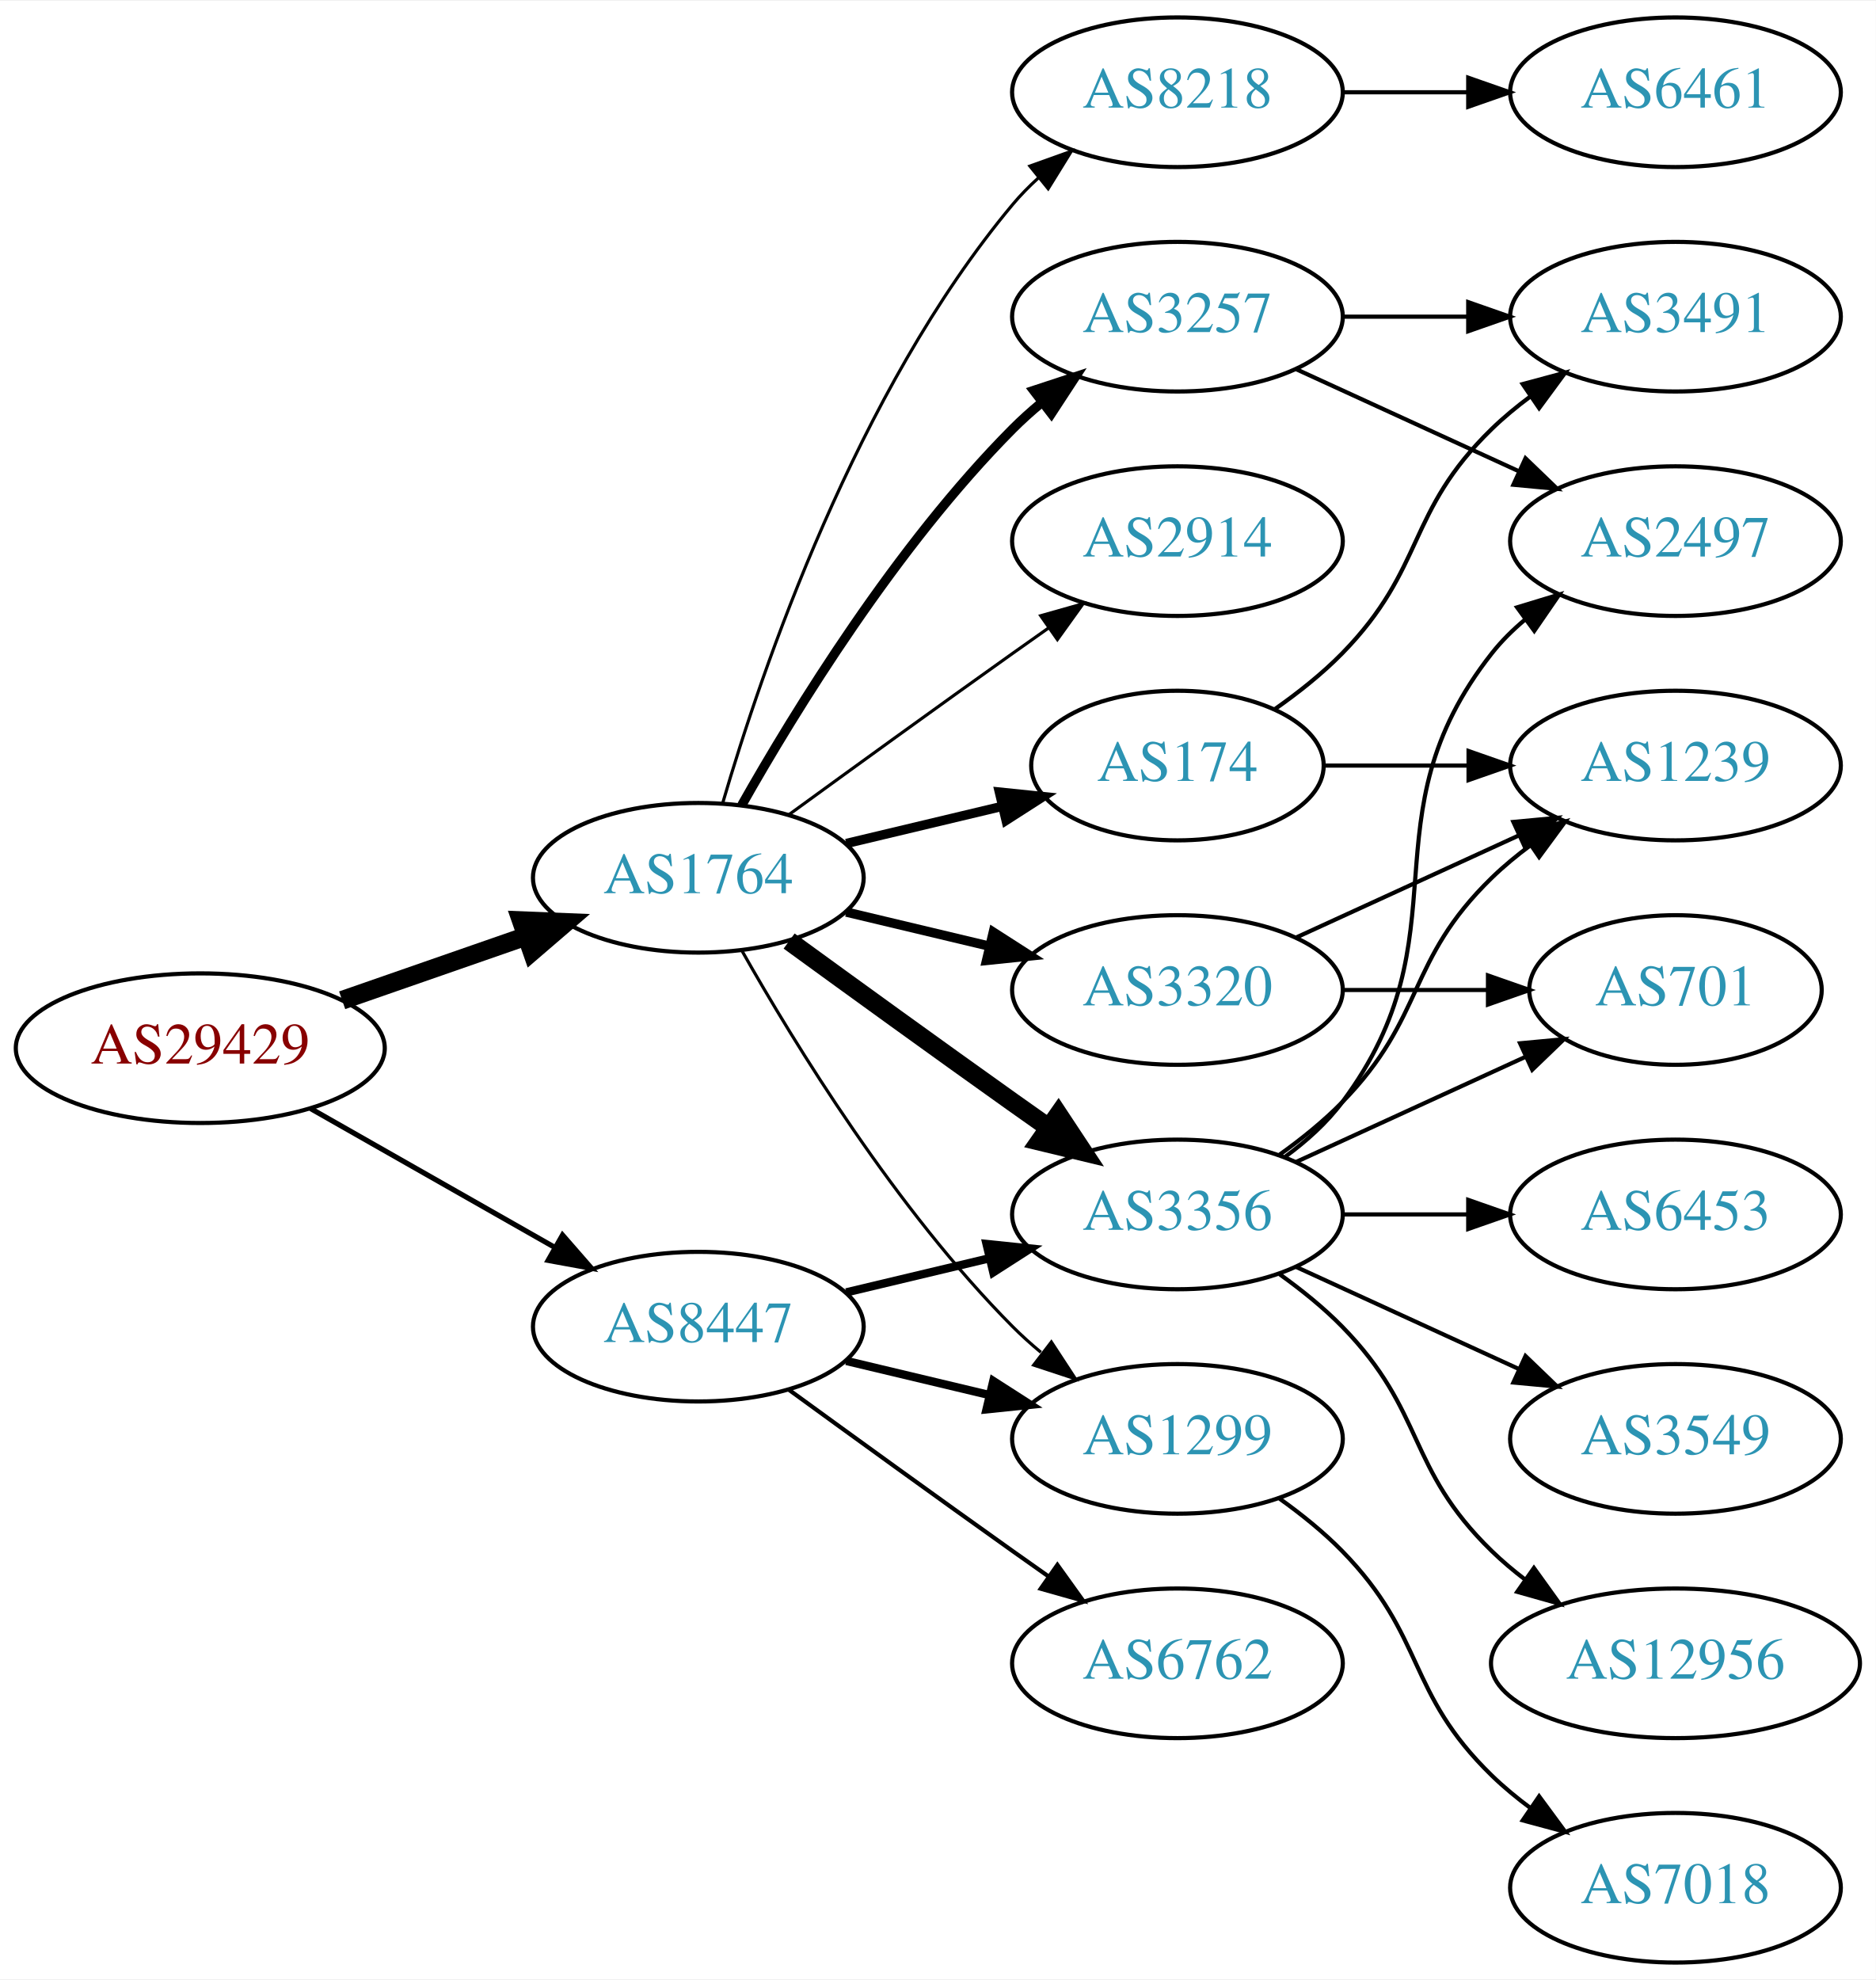
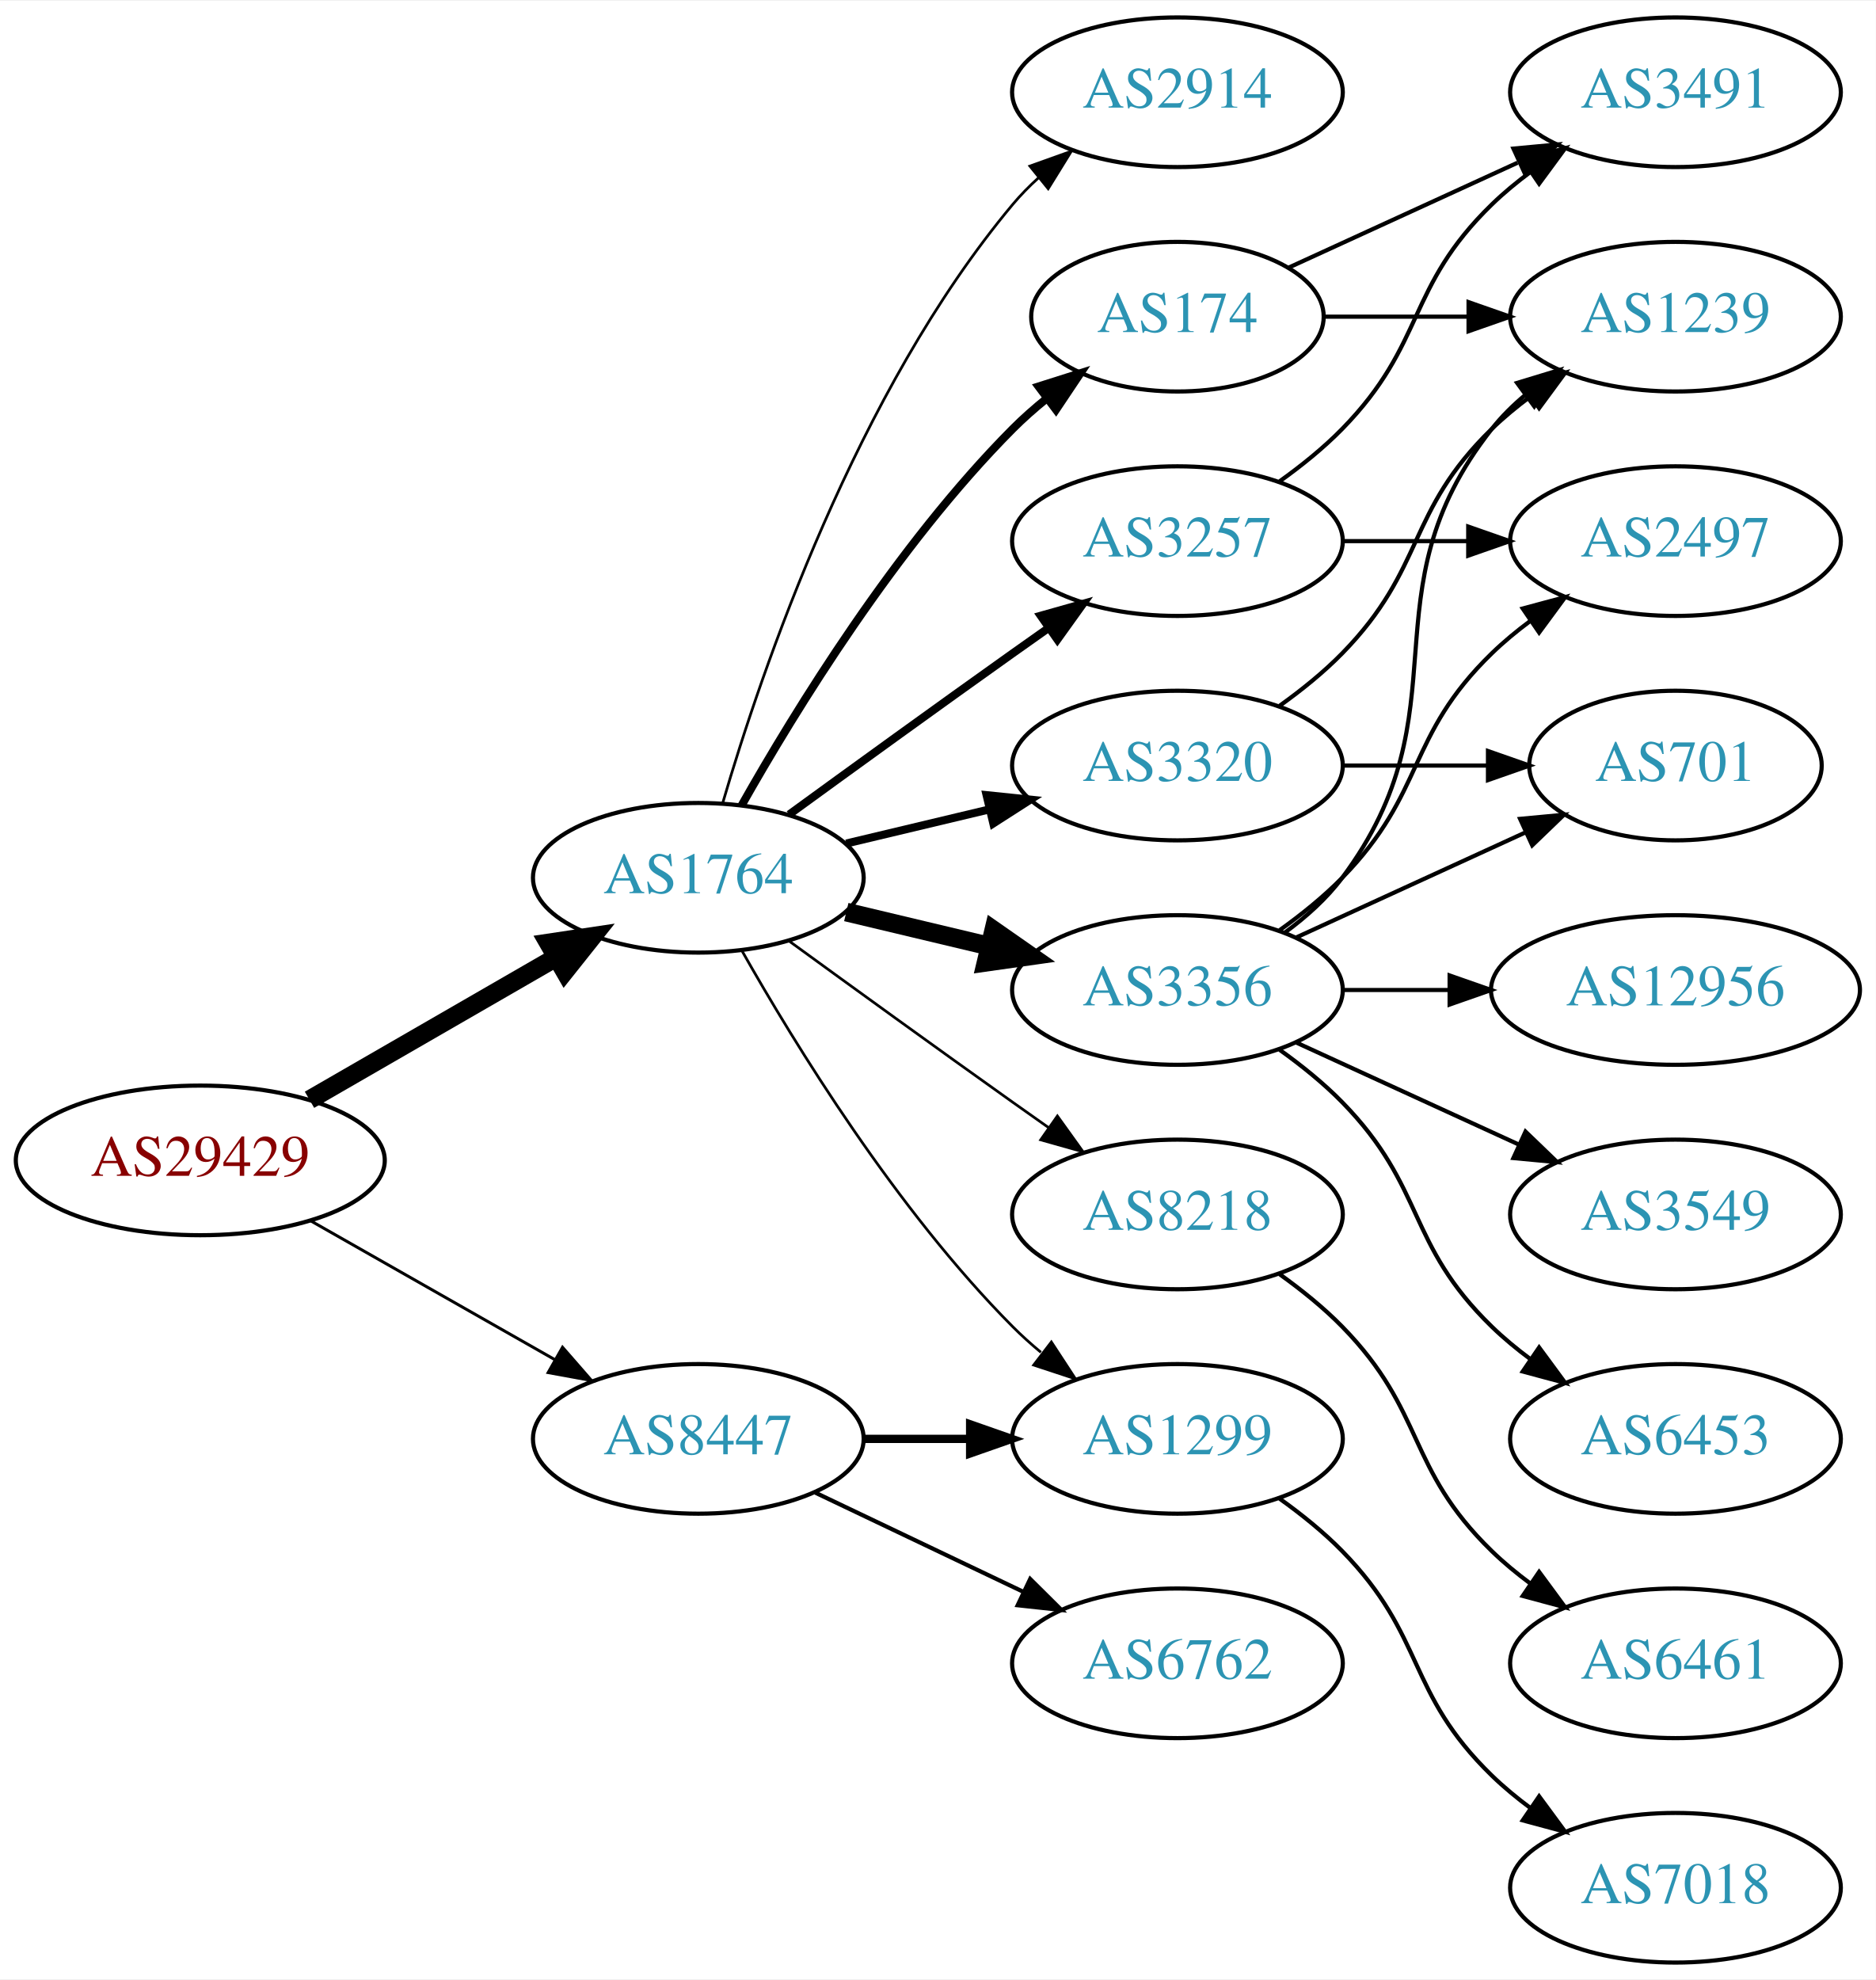
<svg xmlns="http://www.w3.org/2000/svg" xmlns:xlink="http://www.w3.org/1999/xlink" width="451pt" height="476pt" viewBox="0.00 0.00 451.37 476.00">
  <g id="graph0" class="graph" transform="scale(1 1) rotate(0) translate(4 472)">
    <polygon fill="white" stroke="none" points="-4,4 -4,-472 447.37,-472 447.37,4 -4,4" />
    <g id="node1" class="node">
      <g id="a_node1">
        <a xlink:href="/asn/29429" xlink:title="AS29429 ~ Allianz Elementar Versicherungs AG [AT]">
-           <ellipse fill="#ffffff" stroke="black" cx="44.196" cy="-220" rx="44.393" ry="18" />
-           <text text-anchor="middle" x="44.196" y="-216.3" font-family="Times,serif" font-size="14.00" fill="#880000">AS29429</text>
+           <ellipse fill="#ffffff" stroke="black" cx="44.196" cy="-193" rx="44.393" ry="18" />
+           <text text-anchor="middle" x="44.196" y="-189.3" font-family="Times,serif" font-size="14.00" fill="#880000">AS29429</text>
        </a>
      </g>
    </g>
    <g id="node2" class="node">
      <g id="a_node2">
        <a xlink:href="/asn/1764" xlink:title="AS1764 ~ NEXTLAYER-AS [AT]">
          <ellipse fill="#ffffff" stroke="black" cx="164.039" cy="-261" rx="39.794" ry="18" />
          <text text-anchor="middle" x="164.039" y="-257.3" font-family="Times,serif" font-size="14.00" fill="#2c94b3">AS1764</text>
        </a>
      </g>
    </g>
    <g id="edge1" class="edge">
-       <path fill="none" stroke="black" stroke-width="4.5" d="M78.335,-231.53C92.053,-236.302 108.092,-241.883 122.502,-246.896" />
-       <polygon fill="black" stroke="black" stroke-width="4.5" points="121.43,-250.692 132.168,-250.26 124.018,-243.255 121.43,-250.692" />
+       <path fill="none" stroke="black" stroke-width="4.5" d="M70.476,-207.588C87.796,-217.582 110.947,-230.941 129.763,-241.799" />
+       <polygon fill="black" stroke="black" stroke-width="4.5" points="127.978,-245.314 138.607,-246.902 131.914,-238.493 127.978,-245.314" />
    </g>
    <g id="node3" class="node">
      <g id="a_node3">
        <a xlink:href="/asn/8447" xlink:title="AS8447 ~ A1 Telekom Austria AG [AT]">
-           <ellipse fill="#ffffff" stroke="black" cx="164.039" cy="-153" rx="39.794" ry="18" />
-           <text text-anchor="middle" x="164.039" y="-149.3" font-family="Times,serif" font-size="14.00" fill="#2c94b3">AS8447</text>
+           <ellipse fill="#ffffff" stroke="black" cx="164.039" cy="-126" rx="39.794" ry="18" />
+           <text text-anchor="middle" x="164.039" y="-122.3" font-family="Times,serif" font-size="14.00" fill="#2c94b3">AS8447</text>
        </a>
      </g>
    </g>
    <g id="edge2" class="edge">
-       <path fill="none" stroke="black" stroke-width="1.25" d="M70.766,-205.462C87.985,-195.672 110.871,-182.66 129.542,-172.045" />
-       <polygon fill="black" stroke="black" stroke-width="1.25" points="131.363,-175.036 138.326,-167.05 127.903,-168.95 131.363,-175.036" />
+       <path fill="none" stroke="black" stroke-width="0.711" d="M70.766,-178.462C87.985,-168.672 110.871,-155.66 129.542,-145.045" />
+       <polygon fill="black" stroke="black" stroke-width="0.711" points="131.363,-148.036 138.326,-140.05 127.903,-141.95 131.363,-148.036" />
    </g>
    <g id="node4" class="node">
      <g id="a_node4">
-         <a xlink:href="/asn/3257" xlink:title="AS3257 ~ GTT [DE]">
-           <ellipse fill="#ffffff" stroke="black" cx="279.332" cy="-396" rx="39.794" ry="18" />
-           <text text-anchor="middle" x="279.332" y="-392.3" font-family="Times,serif" font-size="14.00" fill="#2c94b3">AS3257</text>
+         <a xlink:href="/asn/2914" xlink:title="AS2914 ~ NTT America, Inc. [US]">
+           <ellipse fill="#ffffff" stroke="black" cx="279.332" cy="-450" rx="39.794" ry="18" />
+           <text text-anchor="middle" x="279.332" y="-446.3" font-family="Times,serif" font-size="14.00" fill="#2c94b3">AS2914</text>
        </a>
      </g>
    </g>
    <g id="edge3" class="edge">
-       <path fill="none" stroke="black" stroke-width="2.25" d="M174.498,-278.49C187.28,-301.096 211.712,-340.886 239.685,-369 241.796,-371.121 244.092,-373.188 246.477,-375.171" />
-       <polygon fill="black" stroke="black" stroke-width="2.25" points="244.73,-378.242 254.793,-381.556 248.993,-372.69 244.73,-378.242" />
+       <path fill="none" stroke="black" stroke-width="0.643" d="M169.913,-279.002C179.227,-310.844 202.043,-377.981 239.685,-423 241.555,-425.237 243.654,-427.374 245.88,-429.396" />
+       <polygon fill="black" stroke="black" stroke-width="0.643" points="243.823,-432.234 253.799,-435.804 248.227,-426.793 243.823,-432.234" />
    </g>
    <g id="node5" class="node">
      <g id="a_node5">
-         <a xlink:href="/asn/174" xlink:title="AS174 ~ Cogent Communications [US]">
-           <ellipse fill="#ffffff" stroke="black" cx="279.332" cy="-288" rx="35.194" ry="18" />
-           <text text-anchor="middle" x="279.332" y="-284.3" font-family="Times,serif" font-size="14.00" fill="#2c94b3">AS174</text>
+         <a xlink:href="/asn/3257" xlink:title="AS3257 ~ GTT [DE]">
+           <ellipse fill="#ffffff" stroke="black" cx="279.332" cy="-342" rx="39.794" ry="18" />
+           <text text-anchor="middle" x="279.332" y="-338.3" font-family="Times,serif" font-size="14.00" fill="#2c94b3">AS3257</text>
        </a>
      </g>
    </g>
    <g id="edge4" class="edge">
-       <path fill="none" stroke="black" stroke-width="2.25" d="M199.646,-269.248C211.44,-272.058 224.745,-275.229 237.013,-278.153" />
-       <polygon fill="black" stroke="black" stroke-width="2.25" points="236.479,-281.624 247.018,-280.537 238.101,-274.814 236.479,-281.624" />
+       <path fill="none" stroke="black" stroke-width="1.929" d="M185.887,-276.222C200.821,-287.091 221.435,-302.025 239.685,-315 242.506,-317.005 245.449,-319.085 248.397,-321.159" />
+       <polygon fill="black" stroke="black" stroke-width="1.929" points="246.424,-324.05 256.621,-326.926 250.443,-318.319 246.424,-324.05" />
    </g>
    <g id="node6" class="node">
      <g id="a_node6">
        <a xlink:href="/asn/3356" xlink:title="AS3356 ~ Level 3 Parent, LLC [US]">
-           <ellipse fill="#ffffff" stroke="black" cx="279.332" cy="-180" rx="39.794" ry="18" />
-           <text text-anchor="middle" x="279.332" y="-176.3" font-family="Times,serif" font-size="14.00" fill="#2c94b3">AS3356</text>
+           <ellipse fill="#ffffff" stroke="black" cx="279.332" cy="-234" rx="39.794" ry="18" />
+           <text text-anchor="middle" x="279.332" y="-230.3" font-family="Times,serif" font-size="14.00" fill="#2c94b3">AS3356</text>
        </a>
      </g>
    </g>
    <g id="edge5" class="edge">
-       <path fill="none" stroke="black" stroke-width="4.5" d="M185.887,-245.778C200.821,-234.909 221.435,-219.975 239.685,-207 242.506,-204.995 245.449,-202.915 248.397,-200.841" />
-       <polygon fill="black" stroke="black" stroke-width="4.5" points="250.694,-204.039 256.621,-195.074 246.173,-197.591 250.694,-204.039" />
+       <path fill="none" stroke="black" stroke-width="4.5" d="M199.646,-252.752C210.517,-250.162 222.671,-247.265 234.114,-244.538" />
+       <polygon fill="black" stroke="black" stroke-width="4.5" points="235.122,-248.346 243.936,-242.197 233.296,-240.685 235.122,-248.346" />
    </g>
    <g id="node7" class="node">
      <g id="a_node7">
-         <a xlink:href="/asn/3320" xlink:title="AS3320 ~ DTAG [DE]">
-           <ellipse fill="#ffffff" stroke="black" cx="279.332" cy="-234" rx="39.794" ry="18" />
-           <text text-anchor="middle" x="279.332" y="-230.3" font-family="Times,serif" font-size="14.00" fill="#2c94b3">AS3320</text>
+         <a xlink:href="/asn/174" xlink:title="AS174 ~ Cogent Communications [US]">
+           <ellipse fill="#ffffff" stroke="black" cx="279.332" cy="-396" rx="35.194" ry="18" />
+           <text text-anchor="middle" x="279.332" y="-392.3" font-family="Times,serif" font-size="14.00" fill="#2c94b3">AS174</text>
        </a>
      </g>
    </g>
    <g id="edge6" class="edge">
-       <path fill="none" stroke="black" stroke-width="2.25" d="M199.646,-252.752C210.517,-250.162 222.671,-247.265 234.114,-244.538" />
-       <polygon fill="black" stroke="black" stroke-width="2.25" points="235.02,-247.92 243.936,-242.197 233.397,-241.111 235.02,-247.92" />
+       <path fill="none" stroke="black" stroke-width="1.929" d="M174.498,-278.49C187.28,-301.096 211.712,-340.886 239.685,-369 242.185,-371.513 244.946,-373.949 247.807,-376.261" />
+       <polygon fill="black" stroke="black" stroke-width="1.929" points="245.905,-379.21 256.004,-382.413 250.108,-373.611 245.905,-379.21" />
    </g>
    <g id="node8" class="node">
      <g id="a_node8">
        <a xlink:href="/asn/1299" xlink:title="AS1299 ~ Telia Carrier [EU]">
          <ellipse fill="#ffffff" stroke="black" cx="279.332" cy="-126" rx="39.794" ry="18" />
          <text text-anchor="middle" x="279.332" y="-122.3" font-family="Times,serif" font-size="14.00" fill="#2c94b3">AS1299</text>
        </a>
      </g>
    </g>
    <g id="edge7" class="edge">
-       <path fill="none" stroke="black" stroke-width="0.75" d="M174.498,-243.51C187.28,-220.904 211.712,-181.114 239.685,-153 241.796,-150.879 244.092,-148.812 246.477,-146.829" />
-       <polygon fill="black" stroke="black" stroke-width="0.75" points="248.993,-149.31 254.793,-140.444 244.73,-143.758 248.993,-149.31" />
+       <path fill="none" stroke="black" stroke-width="0.643" d="M174.498,-243.51C187.28,-220.904 211.712,-181.114 239.685,-153 241.796,-150.879 244.092,-148.812 246.477,-146.829" />
+       <polygon fill="black" stroke="black" stroke-width="0.643" points="248.993,-149.31 254.793,-140.444 244.73,-143.758 248.993,-149.31" />
    </g>
    <g id="node9" class="node">
      <g id="a_node9">
-         <a xlink:href="/asn/2914" xlink:title="AS2914 ~ NTT America, Inc. [US]">
-           <ellipse fill="#ffffff" stroke="black" cx="279.332" cy="-342" rx="39.794" ry="18" />
-           <text text-anchor="middle" x="279.332" y="-338.3" font-family="Times,serif" font-size="14.00" fill="#2c94b3">AS2914</text>
+         <a xlink:href="/asn/3320" xlink:title="AS3320 ~ DTAG [DE]">
+           <ellipse fill="#ffffff" stroke="black" cx="279.332" cy="-288" rx="39.794" ry="18" />
+           <text text-anchor="middle" x="279.332" y="-284.3" font-family="Times,serif" font-size="14.00" fill="#2c94b3">AS3320</text>
        </a>
      </g>
    </g>
    <g id="edge8" class="edge">
-       <path fill="none" stroke="black" stroke-width="0.75" d="M185.887,-276.222C200.821,-287.091 221.435,-302.025 239.685,-315 242.506,-317.005 245.449,-319.085 248.397,-321.159" />
-       <polygon fill="black" stroke="black" stroke-width="0.75" points="246.424,-324.05 256.621,-326.926 250.443,-318.319 246.424,-324.05" />
+       <path fill="none" stroke="black" stroke-width="1.929" d="M199.646,-269.248C210.517,-271.838 222.671,-274.735 234.114,-277.462" />
+       <polygon fill="black" stroke="black" stroke-width="1.929" points="233.397,-280.889 243.936,-279.803 235.02,-274.08 233.397,-280.889" />
    </g>
    <g id="node10" class="node">
      <g id="a_node10">
        <a xlink:href="/asn/8218" xlink:title="AS8218 ~ legacy Neotelecoms [FR]">
-           <ellipse fill="#ffffff" stroke="black" cx="279.332" cy="-450" rx="39.794" ry="18" />
-           <text text-anchor="middle" x="279.332" y="-446.3" font-family="Times,serif" font-size="14.00" fill="#2c94b3">AS8218</text>
+           <ellipse fill="#ffffff" stroke="black" cx="279.332" cy="-180" rx="39.794" ry="18" />
+           <text text-anchor="middle" x="279.332" y="-176.3" font-family="Times,serif" font-size="14.00" fill="#2c94b3">AS8218</text>
        </a>
      </g>
    </g>
    <g id="edge9" class="edge">
-       <path fill="none" stroke="black" stroke-width="0.75" d="M169.913,-279.002C179.227,-310.844 202.043,-377.981 239.685,-423 241.555,-425.237 243.654,-427.374 245.88,-429.396" />
-       <polygon fill="black" stroke="black" stroke-width="0.75" points="243.823,-432.234 253.799,-435.804 248.227,-426.793 243.823,-432.234" />
+       <path fill="none" stroke="black" stroke-width="0.643" d="M185.887,-245.778C200.821,-234.909 221.435,-219.975 239.685,-207 242.506,-204.995 245.449,-202.915 248.397,-200.841" />
+       <polygon fill="black" stroke="black" stroke-width="0.643" points="250.443,-203.681 256.621,-195.074 246.424,-197.95 250.443,-203.681" />
    </g>
    <g id="edge24" class="edge">
-       <path fill="none" stroke="black" stroke-width="2" d="M199.646,-161.248C210.517,-163.838 222.671,-166.735 234.114,-169.462" />
-       <polygon fill="black" stroke="black" stroke-width="2" points="233.397,-172.889 243.936,-171.803 235.02,-166.08 233.397,-172.889" />
-     </g>
-     <g id="edge23" class="edge">
-       <path fill="none" stroke="black" stroke-width="2" d="M199.646,-144.752C210.517,-142.162 222.671,-139.265 234.114,-136.538" />
-       <polygon fill="black" stroke="black" stroke-width="2" points="235.02,-139.92 243.936,-134.197 233.397,-133.111 235.02,-139.92" />
+       <path fill="none" stroke="black" stroke-width="2" d="M203.711,-126C211.914,-126 220.678,-126 229.21,-126" />
+       <polygon fill="black" stroke="black" stroke-width="2" points="229.449,-129.5 239.449,-126 229.449,-122.5 229.449,-129.5" />
    </g>
    <g id="node19" class="node">
      <g id="a_node19">
        <a xlink:href="/asn/6762" xlink:title="AS6762 ~ TELECOM ITALIA SPARKLE S.p.A. [IT]">
          <ellipse fill="#ffffff" stroke="black" cx="279.332" cy="-72" rx="39.794" ry="18" />
          <text text-anchor="middle" x="279.332" y="-68.3" font-family="Times,serif" font-size="14.00" fill="#2c94b3">AS6762</text>
        </a>
      </g>
    </g>
-     <g id="edge25" class="edge">
-       <path fill="none" stroke="black" d="M185.887,-137.778C200.821,-126.909 221.435,-111.975 239.685,-99 242.506,-96.995 245.449,-94.915 248.397,-92.841" />
-       <polygon fill="black" stroke="black" points="250.443,-95.681 256.621,-87.074 246.424,-89.95 250.443,-95.681" />
-     </g>
-     <g id="node11" class="node">
-       <g id="a_node11">
+     <g id="edge23" class="edge">
+       <path fill="none" stroke="black" d="M192.175,-113.066C207.169,-105.919 225.99,-96.948 242.213,-89.215" />
+       <polygon fill="black" stroke="black" points="243.895,-92.291 251.417,-84.829 240.884,-85.972 243.895,-92.291" />
+     </g>
+     <g id="node13" class="node">
+       <g id="a_node13">
        <a xlink:href="/asn/2497" xlink:title="AS2497 ~ Internet Initiative Japan Inc. [JP]">
          <ellipse fill="#ffffff" stroke="black" cx="399.174" cy="-342" rx="39.794" ry="18" />
          <text text-anchor="middle" x="399.174" y="-338.3" font-family="Times,serif" font-size="14.00" fill="#2c94b3">AS2497</text>
        </a>
      </g>
    </g>
+     <g id="edge18" class="edge">
+       <path fill="none" stroke="black" d="M319.244,-342C328.798,-342 339.147,-342 349.11,-342" />
+       <polygon fill="black" stroke="black" points="349.302,-345.5 359.302,-342 349.302,-338.5 349.302,-345.5" />
+     </g>
+     <g id="node17" class="node">
+       <g id="a_node17">
+         <a xlink:href="/asn/3491" xlink:title="AS3491 ~ PCCW Global, Inc. [US]">
+           <ellipse fill="#ffffff" stroke="black" cx="399.174" cy="-450" rx="39.794" ry="18" />
+           <text text-anchor="middle" x="399.174" y="-446.3" font-family="Times,serif" font-size="14.00" fill="#2c94b3">AS3491</text>
+         </a>
+       </g>
+     </g>
+     <g id="edge19" class="edge">
+       <path fill="none" stroke="black" d="M303.926,-356.389C309.182,-360.148 314.513,-364.437 318.978,-369 339.151,-389.617 334.285,-402.906 354.978,-423 357.823,-425.763 360.997,-428.386 364.297,-430.834" />
+       <polygon fill="black" stroke="black" points="362.414,-433.786 372.645,-436.538 366.363,-428.006 362.414,-433.786" />
+     </g>
+     <g id="node11" class="node">
+       <g id="a_node11">
+         <a xlink:href="/asn/1239" xlink:title="AS1239 ~ Sprint [US]">
+           <ellipse fill="#ffffff" stroke="black" cx="399.174" cy="-396" rx="39.794" ry="18" />
+           <text text-anchor="middle" x="399.174" y="-392.3" font-family="Times,serif" font-size="14.00" fill="#2c94b3">AS1239</text>
+         </a>
+       </g>
+     </g>
    <g id="edge10" class="edge">
-       <path fill="none" stroke="black" d="M307.96,-383.339C323.917,-376.027 344.188,-366.739 361.471,-358.819" />
-       <polygon fill="black" stroke="black" points="363.085,-361.929 370.718,-354.581 360.169,-355.565 363.085,-361.929" />
+       <path fill="none" stroke="black" d="M305.262,-247.882C310.338,-251.611 315.256,-256.016 318.978,-261 349.249,-301.542 323.679,-329.246 354.978,-369 357.303,-371.953 360.047,-374.67 363.006,-377.147" />
+       <polygon fill="black" stroke="black" points="361.065,-380.064 371.203,-383.145 365.199,-374.415 361.065,-380.064" />
    </g>
    <g id="node12" class="node">
      <g id="a_node12">
-         <a xlink:href="/asn/3491" xlink:title="AS3491 ~ PCCW Global, Inc. [US]">
-           <ellipse fill="#ffffff" stroke="black" cx="399.174" cy="-396" rx="39.794" ry="18" />
-           <text text-anchor="middle" x="399.174" y="-392.3" font-family="Times,serif" font-size="14.00" fill="#2c94b3">AS3491</text>
+         <a xlink:href="/asn/3549" xlink:title="AS3549 ~ Level 3 Parent, LLC [US]">
+           <ellipse fill="#ffffff" stroke="black" cx="399.174" cy="-180" rx="39.794" ry="18" />
+           <text text-anchor="middle" x="399.174" y="-176.3" font-family="Times,serif" font-size="14.00" fill="#2c94b3">AS3549</text>
        </a>
      </g>
    </g>
    <g id="edge11" class="edge">
-       <path fill="none" stroke="black" d="M319.244,-396C328.798,-396 339.147,-396 349.11,-396" />
-       <polygon fill="black" stroke="black" points="349.302,-399.5 359.302,-396 349.302,-392.5 349.302,-399.5" />
-     </g>
-     <g id="edge22" class="edge">
-       <path fill="none" stroke="black" d="M302.714,-301.532C308.356,-305.49 314.17,-310.086 318.978,-315 339.151,-335.617 334.285,-348.906 354.978,-369 357.823,-371.763 360.997,-374.386 364.297,-376.834" />
-       <polygon fill="black" stroke="black" points="362.414,-379.786 372.645,-382.538 366.363,-374.006 362.414,-379.786" />
+       <path fill="none" stroke="black" d="M307.96,-221.339C323.917,-214.027 344.188,-204.739 361.471,-196.819" />
+       <polygon fill="black" stroke="black" points="363.085,-199.929 370.718,-192.581 360.169,-193.565 363.085,-199.929" />
+     </g>
+     <g id="edge12" class="edge">
+       <path fill="none" stroke="black" d="M303.926,-248.389C309.182,-252.148 314.513,-256.437 318.978,-261 339.151,-281.617 334.285,-294.906 354.978,-315 357.823,-317.763 360.997,-320.386 364.297,-322.834" />
+       <polygon fill="black" stroke="black" points="362.414,-325.786 372.645,-328.538 366.363,-320.006 362.414,-325.786" />
+     </g>
+     <g id="node14" class="node">
+       <g id="a_node14">
+         <a xlink:href="/asn/6453" xlink:title="AS6453 ~ TATA COMMUNICATIONS (AMERICA) INC [US]">
+           <ellipse fill="#ffffff" stroke="black" cx="399.174" cy="-126" rx="39.794" ry="18" />
+           <text text-anchor="middle" x="399.174" y="-122.3" font-family="Times,serif" font-size="14.00" fill="#2c94b3">AS6453</text>
+         </a>
+       </g>
+     </g>
+     <g id="edge13" class="edge">
+       <path fill="none" stroke="black" d="M303.926,-219.611C309.182,-215.852 314.513,-211.563 318.978,-207 339.151,-186.383 334.285,-173.094 354.978,-153 357.823,-150.237 360.997,-147.614 364.297,-145.166" />
+       <polygon fill="black" stroke="black" points="366.363,-147.994 372.645,-139.462 362.414,-142.214 366.363,-147.994" />
+     </g>
+     <g id="node15" class="node">
+       <g id="a_node15">
+         <a xlink:href="/asn/12956" xlink:title="AS12956 ~ TELXIUS [ES]">
+           <ellipse fill="#ffffff" stroke="black" cx="399.174" cy="-234" rx="44.393" ry="18" />
+           <text text-anchor="middle" x="399.174" y="-230.3" font-family="Times,serif" font-size="14.00" fill="#2c94b3">AS12956</text>
+         </a>
+       </g>
+     </g>
+     <g id="edge14" class="edge">
+       <path fill="none" stroke="black" d="M319.244,-234C327.347,-234 336.022,-234 344.548,-234" />
+       <polygon fill="black" stroke="black" points="344.826,-237.5 354.826,-234 344.826,-230.5 344.826,-237.5" />
    </g>
    <g id="node16" class="node">
      <g id="a_node16">
-         <a xlink:href="/asn/1239" xlink:title="AS1239 ~ Sprint [US]">
-           <ellipse fill="#ffffff" stroke="black" cx="399.174" cy="-288" rx="39.794" ry="18" />
-           <text text-anchor="middle" x="399.174" y="-284.3" font-family="Times,serif" font-size="14.00" fill="#2c94b3">AS1239</text>
-         </a>
-       </g>
-     </g>
-     <g id="edge21" class="edge">
-       <path fill="none" stroke="black" d="M314.733,-288C325.557,-288 337.725,-288 349.352,-288" />
-       <polygon fill="black" stroke="black" points="349.383,-291.5 359.383,-288 349.383,-284.5 349.383,-291.5" />
-     </g>
-     <g id="edge12" class="edge">
-       <path fill="none" stroke="black" d="M305.262,-193.882C310.338,-197.611 315.256,-202.016 318.978,-207 349.249,-247.542 323.679,-275.246 354.978,-315 357.303,-317.953 360.047,-320.67 363.006,-323.147" />
-       <polygon fill="black" stroke="black" points="361.065,-326.064 371.203,-329.145 365.199,-320.415 361.065,-326.064" />
-     </g>
-     <g id="node13" class="node">
-       <g id="a_node13">
-         <a xlink:href="/asn/3549" xlink:title="AS3549 ~ Level 3 Parent, LLC [US]">
-           <ellipse fill="#ffffff" stroke="black" cx="399.174" cy="-126" rx="39.794" ry="18" />
-           <text text-anchor="middle" x="399.174" y="-122.3" font-family="Times,serif" font-size="14.00" fill="#2c94b3">AS3549</text>
-         </a>
-       </g>
-     </g>
-     <g id="edge13" class="edge">
-       <path fill="none" stroke="black" d="M307.96,-167.339C323.917,-160.027 344.188,-150.739 361.471,-142.819" />
-       <polygon fill="black" stroke="black" points="363.085,-145.929 370.718,-138.581 360.169,-139.565 363.085,-145.929" />
-     </g>
-     <g id="node14" class="node">
-       <g id="a_node14">
-         <a xlink:href="/asn/12956" xlink:title="AS12956 ~ TELXIUS [ES]">
-           <ellipse fill="#ffffff" stroke="black" cx="399.174" cy="-72" rx="44.393" ry="18" />
-           <text text-anchor="middle" x="399.174" y="-68.3" font-family="Times,serif" font-size="14.00" fill="#2c94b3">AS12956</text>
-         </a>
-       </g>
-     </g>
-     <g id="edge14" class="edge">
-       <path fill="none" stroke="black" d="M303.926,-165.611C309.182,-161.852 314.513,-157.563 318.978,-153 339.151,-132.383 334.285,-119.094 354.978,-99 357.464,-96.586 360.202,-94.278 363.055,-92.1" />
-       <polygon fill="black" stroke="black" points="365.11,-94.934 371.291,-86.329 361.092,-89.202 365.11,-94.934" />
-     </g>
-     <g id="node15" class="node">
-       <g id="a_node15">
        <a xlink:href="/asn/701" xlink:title="AS701 ~ UUNET [US]">
-           <ellipse fill="#ffffff" stroke="black" cx="399.174" cy="-234" rx="35.194" ry="18" />
-           <text text-anchor="middle" x="399.174" y="-230.3" font-family="Times,serif" font-size="14.00" fill="#2c94b3">AS701</text>
+           <ellipse fill="#ffffff" stroke="black" cx="399.174" cy="-288" rx="35.194" ry="18" />
+           <text text-anchor="middle" x="399.174" y="-284.3" font-family="Times,serif" font-size="14.00" fill="#2c94b3">AS701</text>
        </a>
      </g>
    </g>
    <g id="edge15" class="edge">
-       <path fill="none" stroke="black" d="M307.96,-192.661C324.377,-200.183 345.358,-209.798 362.955,-217.861" />
-       <polygon fill="black" stroke="black" points="361.783,-221.174 372.332,-222.158 364.7,-214.811 361.783,-221.174" />
+       <path fill="none" stroke="black" d="M307.96,-246.661C324.377,-254.183 345.358,-263.798 362.955,-271.861" />
+       <polygon fill="black" stroke="black" points="361.783,-275.174 372.332,-276.158 364.7,-268.811 361.783,-275.174" />
+     </g>
+     <g id="edge17" class="edge">
+       <path fill="none" stroke="black" d="M314.733,-396C325.557,-396 337.725,-396 349.352,-396" />
+       <polygon fill="black" stroke="black" points="349.383,-399.5 359.383,-396 349.383,-392.5 349.383,-399.5" />
    </g>
    <g id="edge16" class="edge">
-       <path fill="none" stroke="black" d="M303.926,-194.389C309.182,-198.148 314.513,-202.437 318.978,-207 339.151,-227.617 334.285,-240.906 354.978,-261 357.823,-263.763 360.997,-266.386 364.297,-268.834" />
-       <polygon fill="black" stroke="black" points="362.414,-271.786 372.645,-274.538 366.363,-266.006 362.414,-271.786" />
-     </g>
-     <g id="node17" class="node">
-       <g id="a_node17">
-         <a xlink:href="/asn/6453" xlink:title="AS6453 ~ TATA COMMUNICATIONS (AMERICA) INC [US]">
-           <ellipse fill="#ffffff" stroke="black" cx="399.174" cy="-180" rx="39.794" ry="18" />
-           <text text-anchor="middle" x="399.174" y="-176.3" font-family="Times,serif" font-size="14.00" fill="#2c94b3">AS6453</text>
-         </a>
-       </g>
-     </g>
-     <g id="edge17" class="edge">
-       <path fill="none" stroke="black" d="M319.244,-180C328.798,-180 339.147,-180 349.11,-180" />
-       <polygon fill="black" stroke="black" points="349.302,-183.5 359.302,-180 349.302,-176.5 349.302,-183.5" />
-     </g>
-     <g id="edge19" class="edge">
-       <path fill="none" stroke="black" d="M319.244,-234C330.331,-234 342.491,-234 353.873,-234" />
-       <polygon fill="black" stroke="black" points="354.055,-237.5 364.055,-234 354.055,-230.5 354.055,-237.5" />
-     </g>
-     <g id="edge18" class="edge">
-       <path fill="none" stroke="black" d="M307.96,-246.661C323.917,-253.973 344.188,-263.261 361.471,-271.181" />
-       <polygon fill="black" stroke="black" points="360.169,-274.435 370.718,-275.419 363.085,-268.071 360.169,-274.435" />
+       <path fill="none" stroke="black" d="M306.193,-407.851C322.313,-415.238 343.316,-424.862 361.181,-433.048" />
+       <polygon fill="black" stroke="black" points="360.183,-436.441 370.732,-437.425 363.099,-430.077 360.183,-436.441" />
    </g>
    <g id="node20" class="node">
      <g id="a_node20">
        <a xlink:href="/asn/7018" xlink:title="AS7018 ~ AT&amp;T Services, Inc. [US]">
          <ellipse fill="#ffffff" stroke="black" cx="399.174" cy="-18" rx="39.794" ry="18" />
          <text text-anchor="middle" x="399.174" y="-14.3" font-family="Times,serif" font-size="14.00" fill="#2c94b3">AS7018</text>
        </a>
      </g>
    </g>
-     <g id="edge26" class="edge">
+     <g id="edge25" class="edge">
      <path fill="none" stroke="black" d="M303.926,-111.611C309.182,-107.852 314.513,-103.563 318.978,-99 339.151,-78.383 334.285,-65.094 354.978,-45 357.823,-42.237 360.997,-39.614 364.297,-37.166" />
      <polygon fill="black" stroke="black" points="366.363,-39.993 372.645,-31.462 362.414,-34.214 366.363,-39.993" />
+     </g>
+     <g id="edge20" class="edge">
+       <path fill="none" stroke="black" d="M303.926,-302.389C309.182,-306.148 314.513,-310.437 318.978,-315 339.151,-335.617 334.285,-348.906 354.978,-369 357.823,-371.763 360.997,-374.386 364.297,-376.834" />
+       <polygon fill="black" stroke="black" points="362.414,-379.786 372.645,-382.538 366.363,-374.006 362.414,-379.786" />
+     </g>
+     <g id="edge21" class="edge">
+       <path fill="none" stroke="black" d="M319.244,-288C330.331,-288 342.491,-288 353.873,-288" />
+       <polygon fill="black" stroke="black" points="354.055,-291.5 364.055,-288 354.055,-284.5 354.055,-291.5" />
    </g>
    <g id="node18" class="node">
      <g id="a_node18">
        <a xlink:href="/asn/6461" xlink:title="AS6461 ~ Zayo Bandwidth [US]">
-           <ellipse fill="#ffffff" stroke="black" cx="399.174" cy="-450" rx="39.794" ry="18" />
-           <text text-anchor="middle" x="399.174" y="-446.3" font-family="Times,serif" font-size="14.00" fill="#2c94b3">AS6461</text>
-         </a>
-       </g>
-     </g>
-     <g id="edge20" class="edge">
-       <path fill="none" stroke="black" d="M319.244,-450C328.798,-450 339.147,-450 349.11,-450" />
-       <polygon fill="black" stroke="black" points="349.302,-453.5 359.302,-450 349.302,-446.5 349.302,-453.5" />
+           <ellipse fill="#ffffff" stroke="black" cx="399.174" cy="-72" rx="39.794" ry="18" />
+           <text text-anchor="middle" x="399.174" y="-68.3" font-family="Times,serif" font-size="14.00" fill="#2c94b3">AS6461</text>
+         </a>
+       </g>
+     </g>
+     <g id="edge22" class="edge">
+       <path fill="none" stroke="black" d="M303.926,-165.611C309.182,-161.852 314.513,-157.563 318.978,-153 339.151,-132.383 334.285,-119.094 354.978,-99 357.823,-96.237 360.997,-93.614 364.297,-91.166" />
+       <polygon fill="black" stroke="black" points="366.363,-93.993 372.645,-85.462 362.414,-88.214 366.363,-93.993" />
    </g>
  </g>
</svg>
